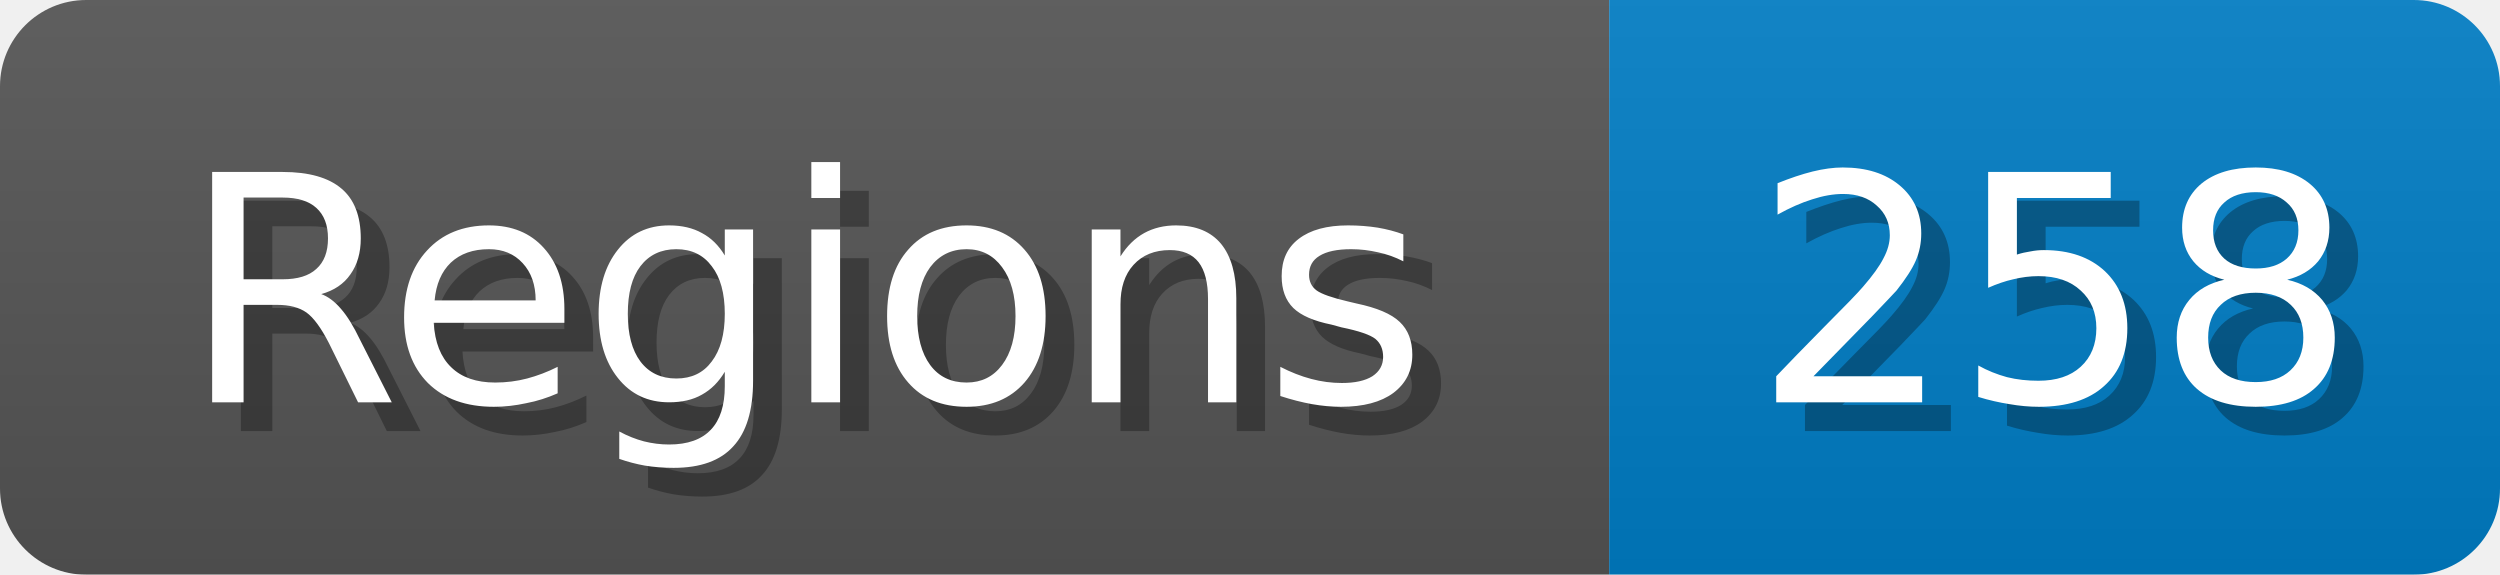
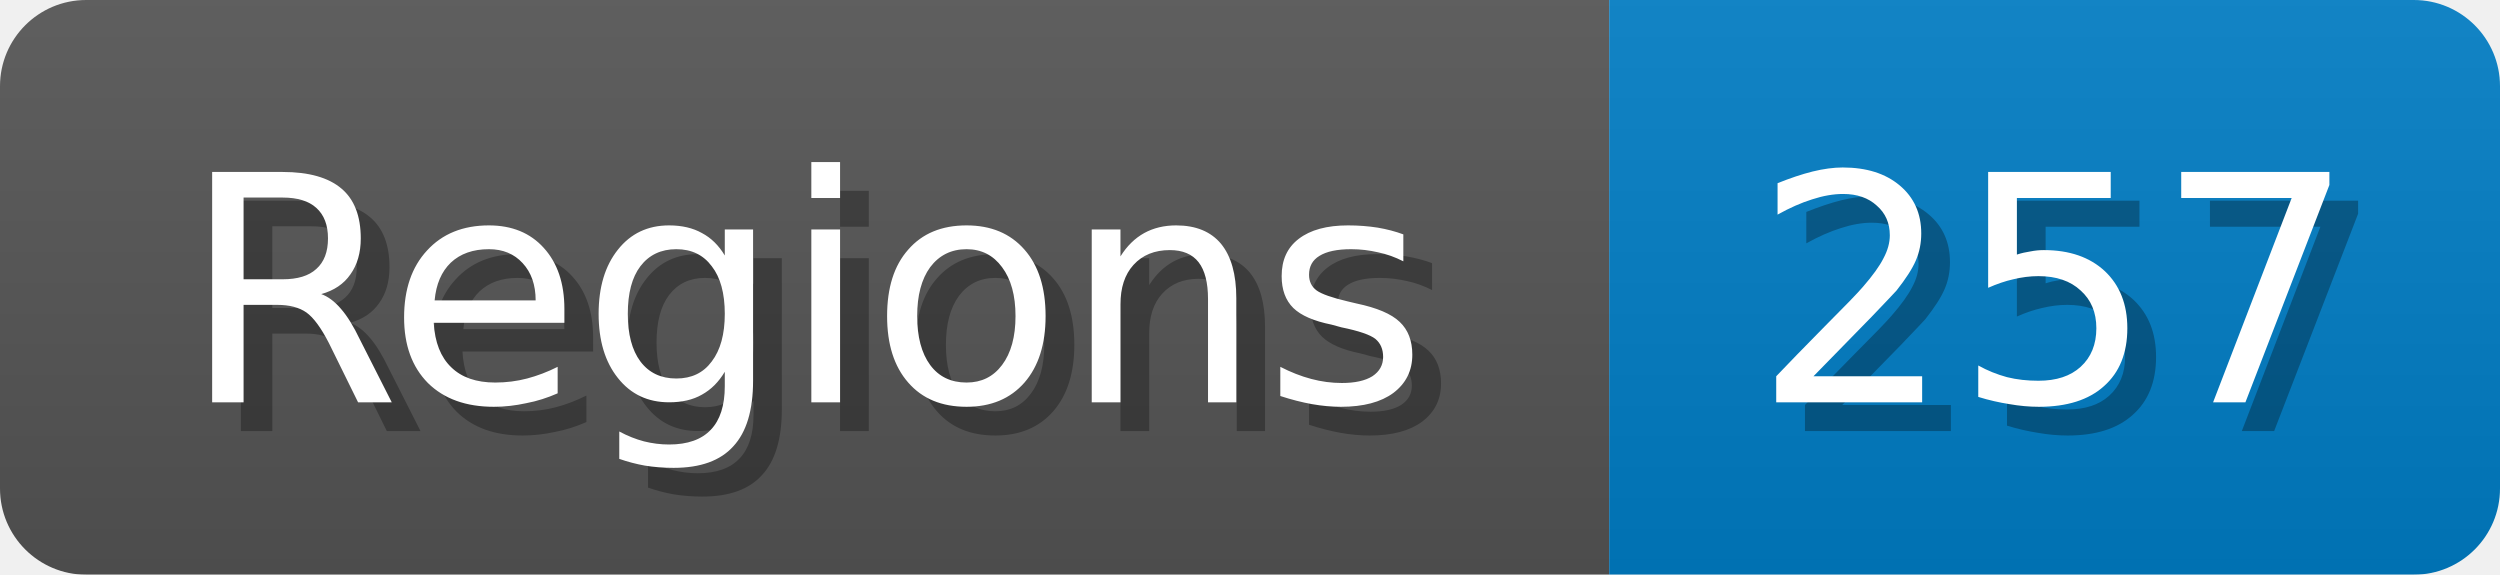
<svg xmlns="http://www.w3.org/2000/svg" width="87" height="20">
  <linearGradient id="b" x2="0" y2="100%">
    <stop offset="0" stop-color="#bbb" stop-opacity=".1" />
    <stop offset="1" stop-opacity=".1" />
  </linearGradient>
  <mask id="anybadge_1">
    <rect width="87" height="20" rx="3" fill="#fff" />
  </mask>
  <g mask="url(#anybadge_1)">
    <path fill="#555" d="M0 0h56v20H0z" />
    <path fill="#007ec6" d="M56 0h31v20H56z" />
    <path fill="url(#b)" d="M0 0h87v20H0z" />
  </g>
  <g fill="#fff" text-anchor="middle" font-family="DejaVu Sans,Verdana,Geneva,sans-serif" font-size="11">
    <text x="29.0" y="15" fill="#010101" fill-opacity=".3">Regions</text>
    <text x="28.0" y="14">Regions</text>
  </g>
  <g fill="#fff" text-anchor="middle" font-family="DejaVu Sans,Verdana,Geneva,sans-serif" font-size="11">
-     <text x="72.5" y="15" fill="#010101" fill-opacity=".3">258</text>
-     <text x="71.5" y="14">258</text>
+     <text x="72.5" y="15" fill="#010101" fill-opacity=".3">257</text>
+     <text x="71.5" y="14">257</text>
  </g>
</svg>
